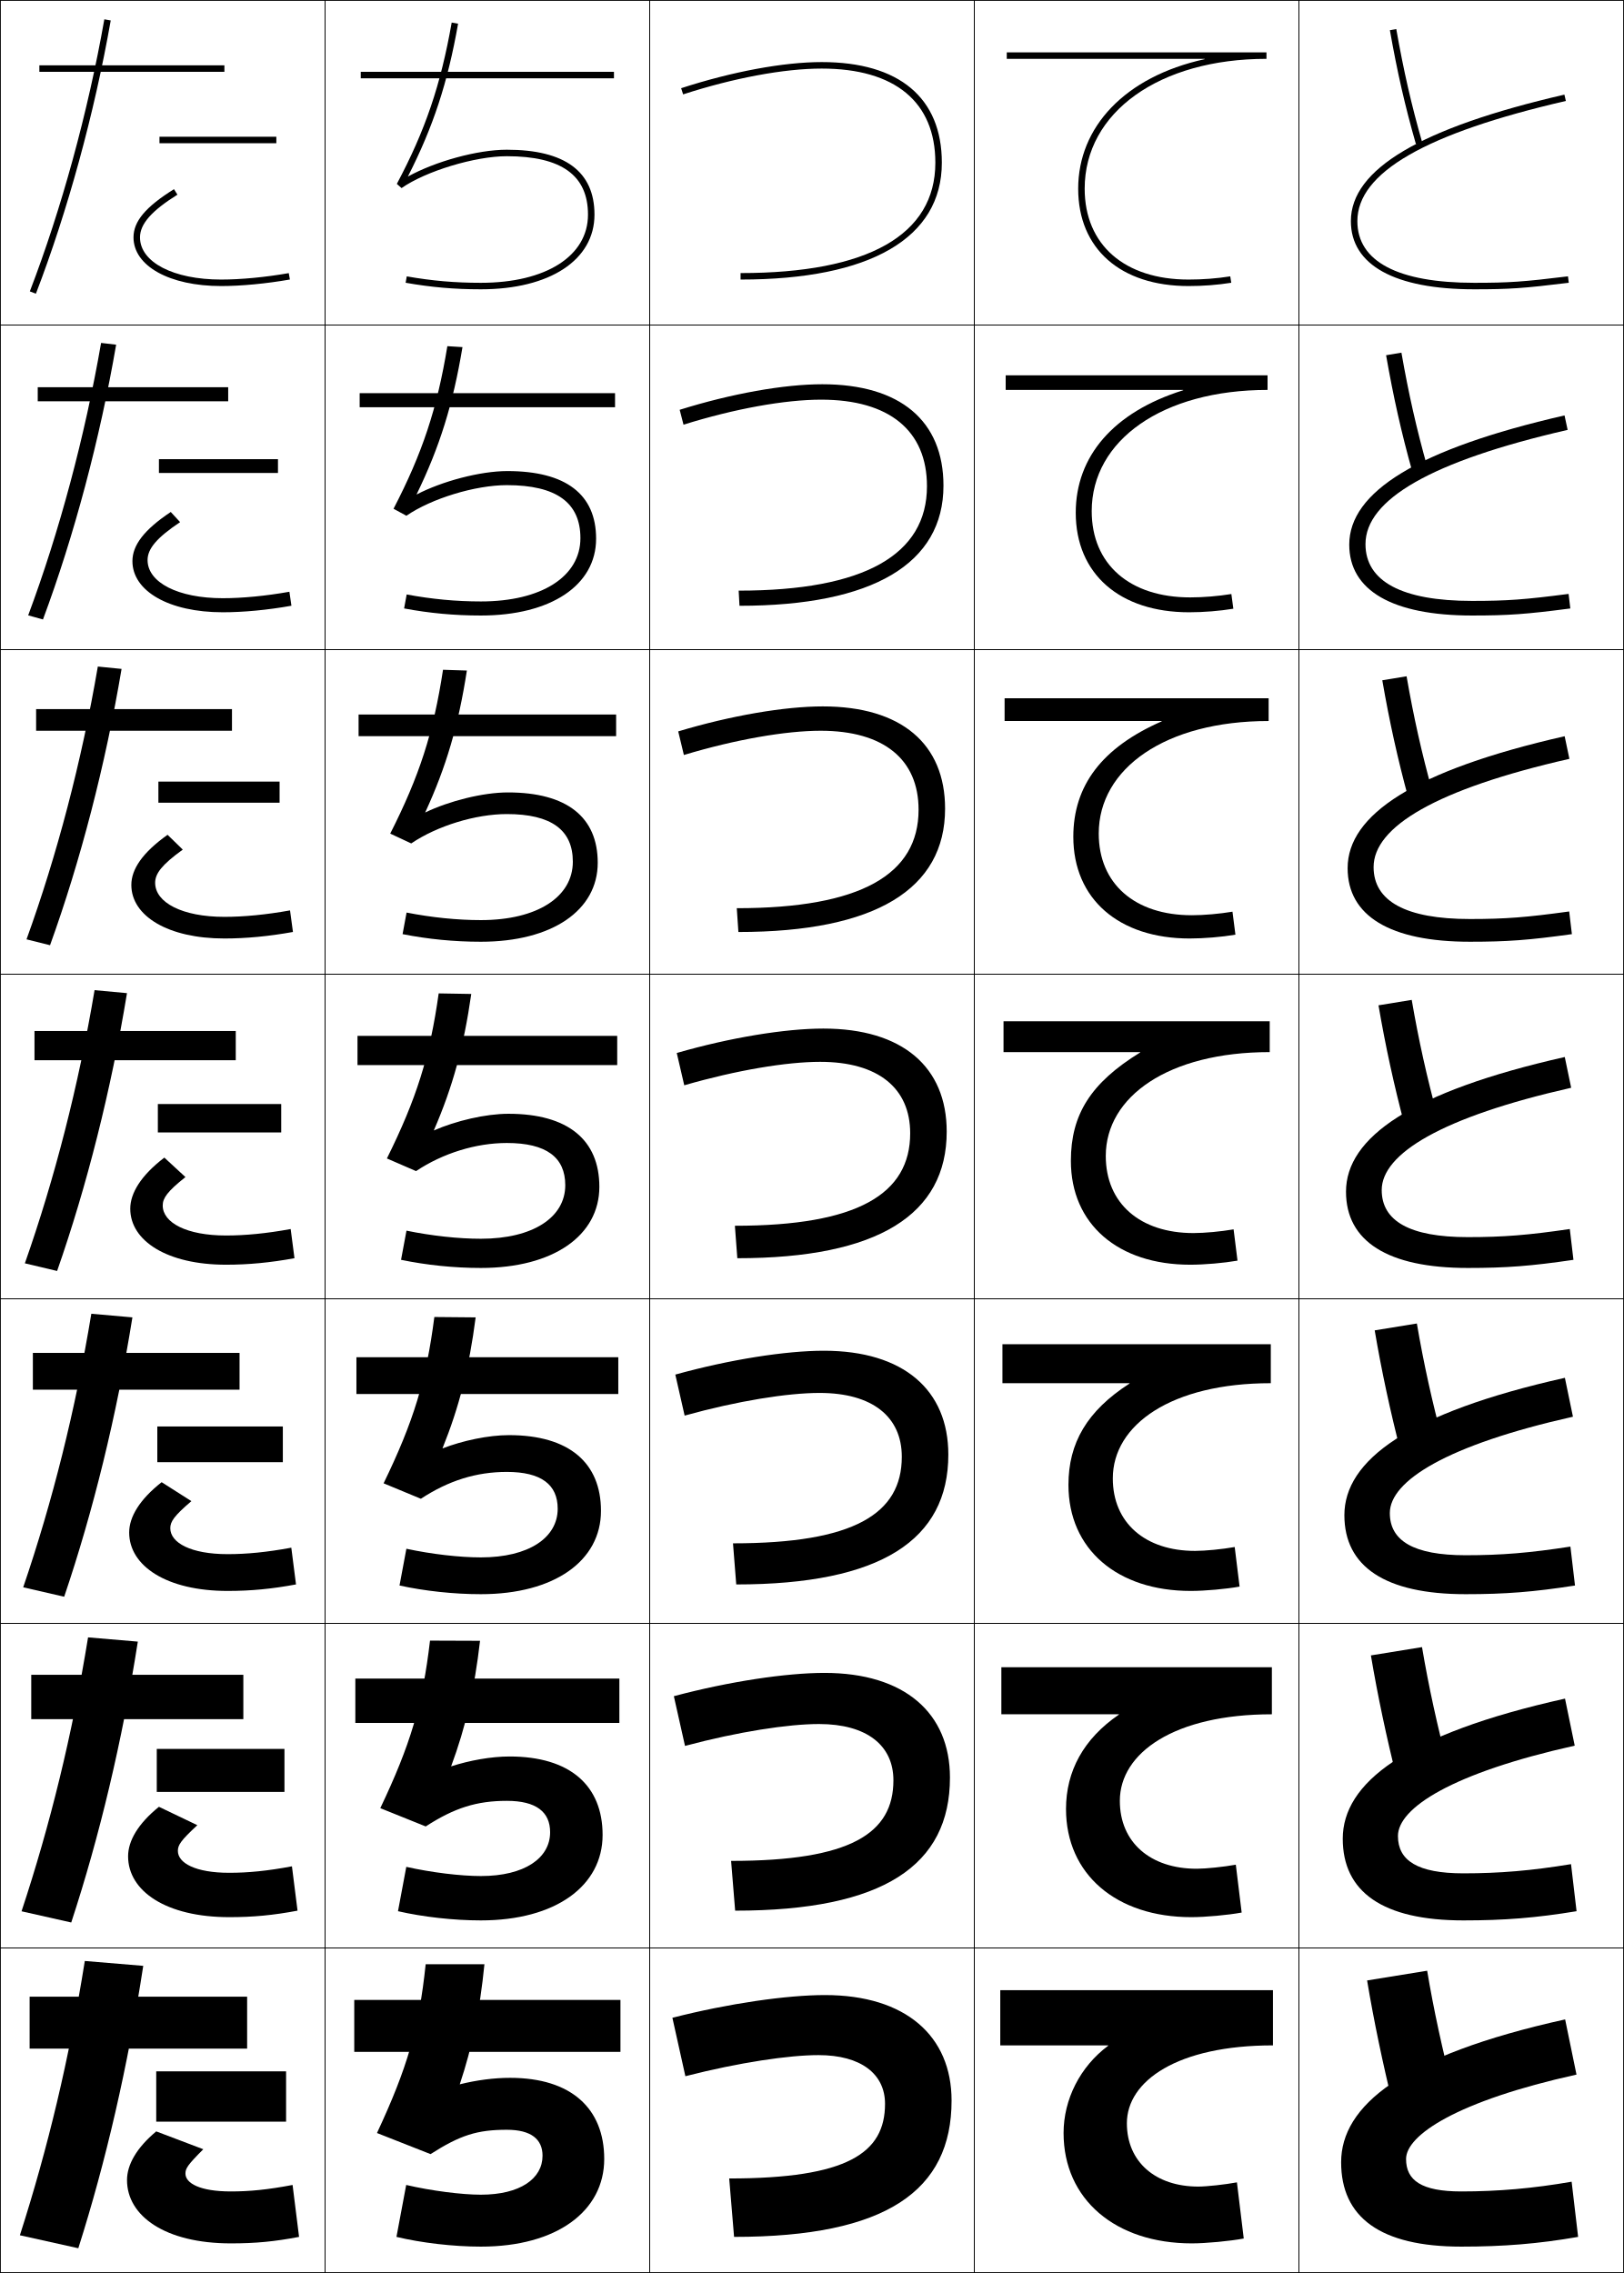
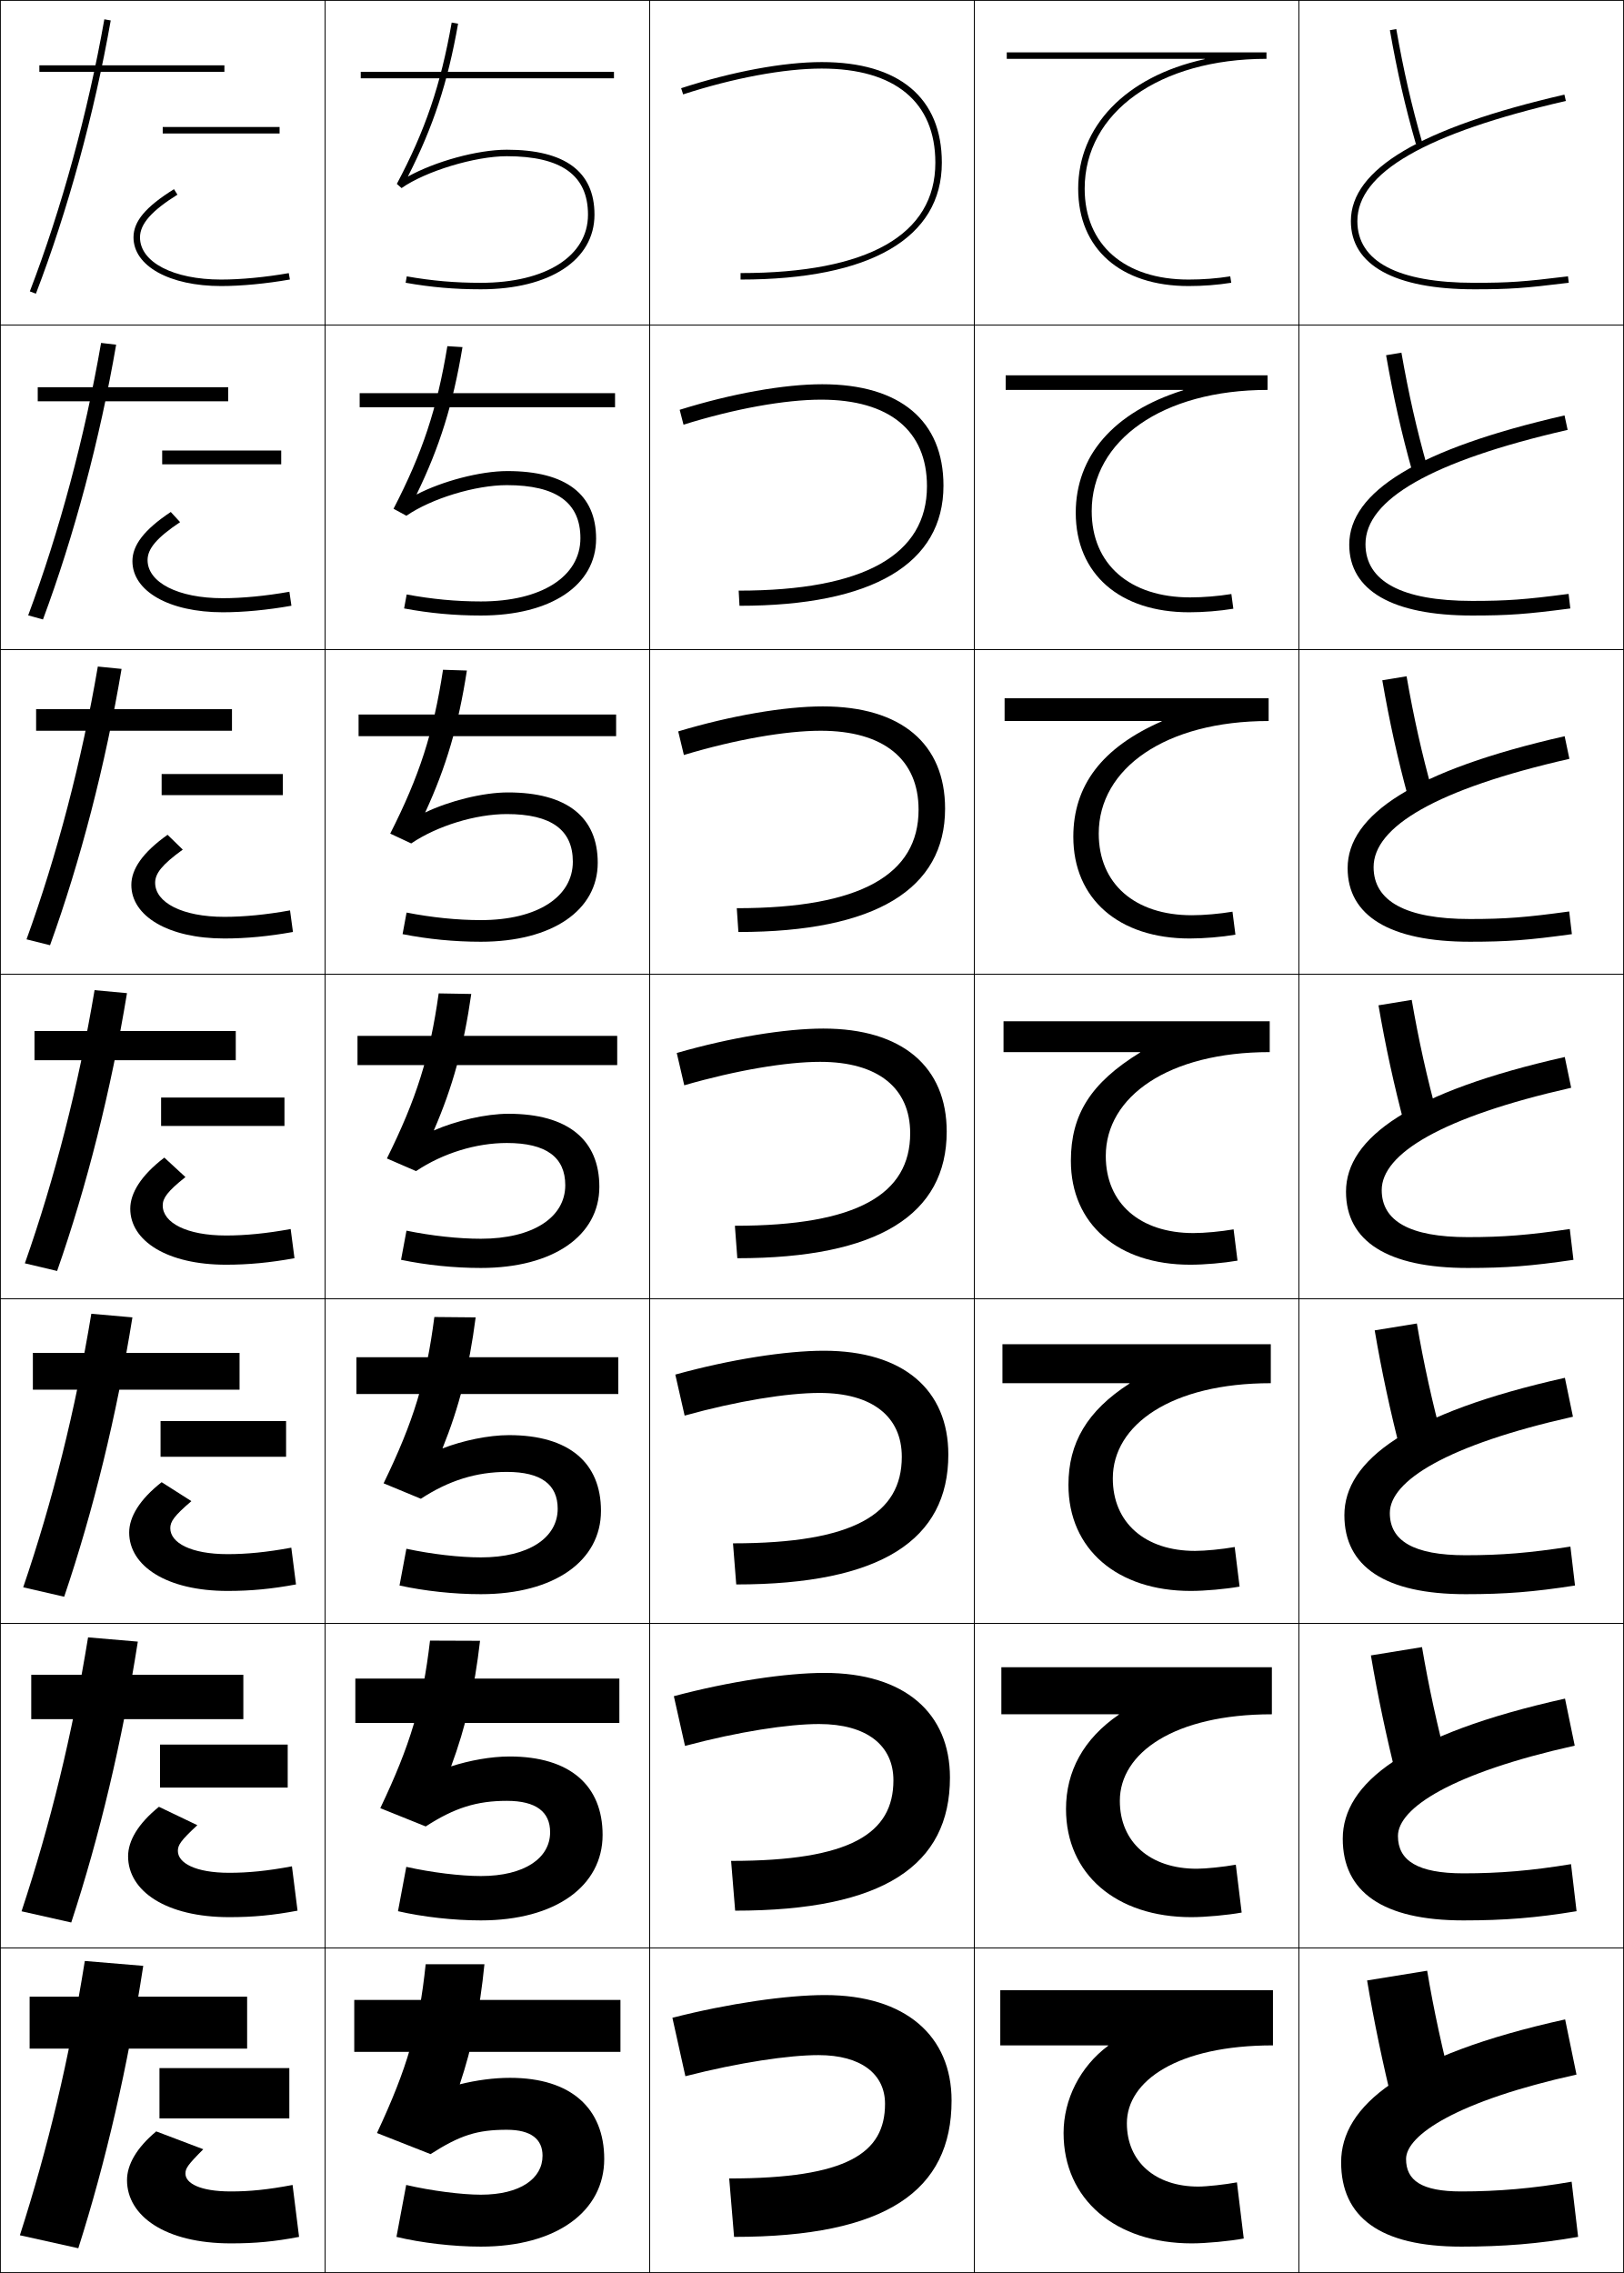
<svg xmlns="http://www.w3.org/2000/svg" width="500.25" height="700.25" viewBox="0 0 500.25 700.25" overflow="visible" enable-background="new 0 0 500.25 700.25" xml:space="preserve">
  <g id="glyphs">
    <g>
      <rect x="0.125" y="0.125" fill="none" stroke="#000000" stroke-width="0.25" width="100" height="100" />
      <rect x="400.125" y="0.125" fill="none" stroke="#000000" stroke-width="0.25" width="100" height="100" />
      <rect x="100.125" y="0.125" fill="none" stroke="#000000" stroke-width="0.25" width="100" height="100" />
      <rect x="200.125" y="0.125" fill="none" stroke="#000000" stroke-width="0.25" width="100" height="100" />
      <rect x="300.125" y="0.125" fill="none" stroke="#000000" stroke-width="0.25" width="100" height="100" />
      <rect x="0.125" y="100.125" fill="none" stroke="#000000" stroke-width="0.25" width="100" height="100" />
      <rect x="400.125" y="100.125" fill="none" stroke="#000000" stroke-width="0.25" width="100" height="100" />
      <rect x="100.125" y="100.125" fill="none" stroke="#000000" stroke-width="0.25" width="100" height="100" />
      <rect x="200.125" y="100.125" fill="none" stroke="#000000" stroke-width="0.25" width="100" height="100" />
      <rect x="300.125" y="100.125" fill="none" stroke="#000000" stroke-width="0.25" width="100" height="100" />
      <rect x="0.125" y="200.125" fill="none" stroke="#000000" stroke-width="0.25" width="100" height="100" />
      <rect x="400.125" y="200.125" fill="none" stroke="#000000" stroke-width="0.25" width="100" height="100" />
      <rect x="100.125" y="200.125" fill="none" stroke="#000000" stroke-width="0.25" width="100" height="100" />
      <rect x="200.125" y="200.125" fill="none" stroke="#000000" stroke-width="0.25" width="100" height="100" />
      <rect x="300.125" y="200.125" fill="none" stroke="#000000" stroke-width="0.25" width="100" height="100" />
      <rect x="0.125" y="300.125" fill="none" stroke="#000000" stroke-width="0.25" width="100" height="100" />
      <rect x="400.125" y="300.125" fill="none" stroke="#000000" stroke-width="0.25" width="100" height="100" />
      <rect x="100.125" y="300.125" fill="none" stroke="#000000" stroke-width="0.25" width="100" height="100" />
      <rect x="200.125" y="300.125" fill="none" stroke="#000000" stroke-width="0.25" width="100" height="100" />
      <rect x="300.125" y="300.125" fill="none" stroke="#000000" stroke-width="0.25" width="100" height="100" />
      <rect x="0.125" y="400.125" fill="none" stroke="#000000" stroke-width="0.25" width="100" height="100" />
      <rect x="400.125" y="400.125" fill="none" stroke="#000000" stroke-width="0.25" width="100" height="100" />
      <rect x="100.125" y="400.125" fill="none" stroke="#000000" stroke-width="0.25" width="100" height="100" />
      <rect x="200.125" y="400.125" fill="none" stroke="#000000" stroke-width="0.25" width="100" height="100" />
      <rect x="300.125" y="400.125" fill="none" stroke="#000000" stroke-width="0.25" width="100" height="100" />
      <rect x="0.125" y="500.125" fill="none" stroke="#000000" stroke-width="0.25" width="100" height="100" />
      <rect x="400.125" y="500.125" fill="none" stroke="#000000" stroke-width="0.25" width="100" height="100" />
      <rect x="100.125" y="500.125" fill="none" stroke="#000000" stroke-width="0.25" width="100" height="100" />
      <rect x="200.125" y="500.125" fill="none" stroke="#000000" stroke-width="0.25" width="100" height="100" />
      <rect x="300.125" y="500.125" fill="none" stroke="#000000" stroke-width="0.25" width="100" height="100" />
      <rect x="0.125" y="600.125" fill="none" stroke="#000000" stroke-width="0.25" width="100" height="100" />
      <rect x="400.125" y="600.125" fill="none" stroke="#000000" stroke-width="0.25" width="100" height="100" />
      <rect x="100.125" y="600.125" fill="none" stroke="#000000" stroke-width="0.25" width="100" height="100" />
      <rect x="200.125" y="600.125" fill="none" stroke="#000000" stroke-width="0.25" width="100" height="100" />
      <rect x="300.125" y="600.125" fill="none" stroke="#000000" stroke-width="0.25" width="100" height="100" />
    </g>
    <g>
      <path d="M122.242,56.655l1.457,1.289C131.169,52.714,146.322,48.125,156.125,48.125      c16.822,0,25,5.888,25,18c0,12.757-12.953,21-33,21c-8,0-15.04-0.612-22.826-1.984      l-0.348,1.969C132.857,88.504,140.004,89.125,148.125,89.125c21.262,0,35-9.028,35-23      c0-13.271-9.084-20-27-20c-9.105,0-22.132,3.635-30.489,8.281      c7.807-15.312,12.254-28.852,15.474-47.107l-1.97-0.348      C135.737,26.249,131,40.185,122.242,56.655z" />
      <path d="M137.805,106.647c-3.179,19.35-7.72,33.011-16.582,50.086l3.964,2.158      c7.747-5.333,21.25-9.433,30.938-9.433c15.278,0,22.667,5.401,22.667,16.333      c0,11.806-11.946,19.5-30.667,19.5c-7.647,0-15.068-0.708-22.854-2.154l-0.79,4.307      C132.351,188.915,139.946,189.625,148.125,189.625c21.625,0,35.5-9.352,35.5-23.667      c0-13.647-9.258-20.833-27.333-20.833c-8.408,0-20.156,3.145-27.991,7.234      c7.147-14.681,11.244-27.848,14.162-45.423L137.805,106.647z" />
      <path d="M136.468,206.342c-2.954,19.402-7.3,32.789-16.265,50.47l6.471,3.026      c8.022-5.436,19.876-9.046,29.451-9.046c13.733,0,20.333,4.915,20.333,14.667      c0,10.855-10.939,18-28.333,18c-7.296,0-15.097-0.804-22.884-2.323l-1.231,6.646      c7.833,1.545,15.877,2.344,24.116,2.344c21.989,0,36-9.675,36-24.333      c0-14.022-9.431-21.667-27.667-21.667c-7.711,0-18.179,2.655-25.492,6.188      c6.488-14.05,10.232-26.845,12.849-43.738L136.468,206.342z" />
      <path d="M135.132,306.038c-2.73,19.455-6.879,32.565-15.949,50.852l8.978,3.895      C136.46,355.247,146.665,352.125,156.125,352.125c12.188,0,18,4.428,18,13      c0,9.905-9.932,16.5-26,16.5c-6.944,0-15.126-0.899-22.913-2.492l-1.674,8.984      C131.335,389.736,139.827,390.625,148.125,390.625c22.353,0,36.5-9.999,36.5-25      c0-14.397-9.604-22.5-28-22.5c-7.015,0-16.203,2.165-22.995,5.141      c5.828-13.42,9.222-25.842,11.537-42.054L135.132,306.038z" />
      <path d="M133.797,405.733c-2.506,19.507-6.459,32.343-15.633,51.235l11.486,4.763      c8.574-5.64,17.129-8.273,26.475-8.273c10.644,0,15.667,3.941,15.667,11.334      c0,8.954-8.925,15-23.667,15c-6.591,0-15.155-0.995-22.942-2.662l-2.116,11.323      C130.828,490.147,139.769,491.125,148.125,491.125c22.716,0,37-10.322,37-25.667      c0-14.772-9.778-23.333-28.333-23.333c-6.317,0-14.226,1.675-20.496,4.094      c5.168-12.789,8.21-24.839,10.225-40.369L133.797,405.733z" />
      <path d="M132.461,505.43c-2.282,19.559-6.039,32.12-15.316,51.617l13.993,5.632      c8.85-5.743,15.756-7.887,24.988-7.887c9.099,0,13.333,3.454,13.333,9.666      c0,8.005-7.917,13.5-21.333,13.5c-6.239,0-15.184-1.09-22.971-2.83l-2.558,13.661      C130.321,590.559,139.709,591.625,148.125,591.625c23.08,0,37.5-10.646,37.5-26.333      c0-15.148-9.952-24.167-28.667-24.167c-5.621,0-12.25,1.186-17.998,3.047      c4.508-12.159,7.199-23.835,8.912-38.685L132.461,505.43z" />
      <path d="M157.125,640.125c-4.924,0-10.273,0.695-15.5,2c3.849-11.528,6.188-22.832,7.6-37      H131.125c-2.057,19.611-5.619,31.897-15,52l16.5,6.5c9.126-5.845,14.382-7.5,23.5-7.5      c7.555,0,11,2.968,11,8c0,7.054-6.91,12-19,12c-5.887,0-15.212-1.186-23-3l-3,16      c7.688,1.845,17.525,3,26,3c23.444,0,38-10.969,38-27C186.125,649.602,176,640.125,157.125,640.125z" />
    </g>
    <g>
      <rect x="111.125" y="22.125" width="78" height="2" />
      <rect x="110.792" y="121.125" width="78.667" height="4.333" />
      <rect x="110.458" y="220.125" width="79.333" height="6.667" />
      <rect x="110.125" y="319.125" width="80" height="9" />
      <rect x="109.792" y="418.125" width="80.667" height="11.333" />
      <rect x="109.458" y="517.125" width="81.333" height="13.667" />
      <rect x="109.125" y="616.125" width="82" height="16" />
    </g>
    <g>
      <path d="M371.096,18.125v0.1C346.411,23.646,332.125,39.223,332.125,58.125      c0,18.505,13.027,30,34,30c4.496,0,8.922-0.341,13.156-1.013l-0.312-1.975      C374.838,85.793,370.516,86.125,366.125,86.125c-19.738,0-32-10.729-32-28c0-23.552,23.027-40,56-40      v-2h-80v2H371.096z" />
      <path d="M309.792,115.625v4.5h54.685v0.1C342.913,126.979,331.375,140.625,331.375,157.958      c0,18.835,13.526,30.667,34.916,30.667c4.479,0,9.401-0.401,13.631-1.094      l-0.61-4.528c-4.05,0.659-8.604,1.039-12.687,1.039      c-18.645,0-30.333-10.207-30.333-26.583c0-21.799,21.78-37.333,54.166-37.333v-4.5      H309.792z" />
      <path d="M309.458,215.125v7h48.399v0.1C339.416,230.312,330.625,242.028,330.625,257.792      c0,19.165,14.026,31.333,35.833,31.333c4.461,0,9.881-0.462,14.104-1.175      l-0.908-7.083c-3.968,0.665-8.753,1.092-12.529,1.092      c-17.55,0-28.667-9.686-28.667-25.167c0-20.046,20.534-34.667,52.334-34.667v-7      H309.458z" />
      <path d="M309.125,314.625v9.5h42.113v0.1C335.919,333.644,329.875,343.43,329.875,357.625      c0,19.494,14.525,32,36.75,32c4.442,0,10.359-0.522,14.578-1.257l-1.206-9.637      C376.111,379.4,371.094,379.875,367.625,379.875c-16.455,0-27-9.164-27-23.75      c0-18.294,19.287-32,50.5-32v-9.5H309.125z" />
      <path d="M308.791,414.125v11.999h39.161v0.1C334.847,434.653,329.125,444.547,329.125,457.458      c0,19.824,15.024,32.667,37.666,32.667c4.425,0,10.839-0.583,15.053-1.338      l-1.504-12.191c-3.805,0.674-9.054,1.195-12.215,1.195      c-15.36,0-25.334-8.643-25.334-22.333c0-16.541,18.041-29.334,48.667-29.334V414.125      H308.791z" />
      <path d="M308.458,513.625v14.5h36.209v0.1C333.775,535.663,328.375,545.665,328.375,557.292      c0,20.153,15.524,33.333,38.583,33.333c4.407,0,11.318-0.643,15.526-1.419      l-1.802-14.745c-3.723,0.678-9.203,1.247-12.058,1.247      c-14.267,0-23.667-8.121-23.667-20.916c0-14.788,16.794-26.667,46.834-26.667v-14.5      H308.458z" />
      <path d="M341.381,630.225C332.704,636.672,327.625,646.782,327.625,657.125      c0,20.483,16.024,34,39.5,34c4.39,0,11.797-0.703,16-1.5l-2.1-17.3      C377.385,673.008,371.672,673.625,369.125,673.625c-13.172,0-22-7.6-22-19.5      c0-13.035,15.547-24,45-24v-17h-84v17h33.256V630.225z" />
    </g>
    <g>
      <path d="M209.816,27.174l0.618,1.902C225.982,24.023,241.543,21.125,253.125,21.125      c22.57,0,35,10.299,35,29c0,22.243-20.748,34-60,34v2c39.981,0,62-12.785,62-36      c0-19.99-13.141-31-37-31C241.341,19.125,225.556,22.059,209.816,27.174z" />
      <path d="M209.368,126.249l1.182,4.585c15.735-4.922,31.258-7.709,42.409-7.709      c21.002,0,32.584,9.56,32.584,26.667c0,21.068-19.224,32.167-58,32.167l0.25,4.667      c41.149,0,62.833-13.035,62.833-37c0-19.963-13.297-31.25-37.333-31.25      C241.531,118.375,225.376,121.245,209.368,126.249z" />
      <path d="M208.919,225.324l1.745,7.268c15.922-4.792,31.406-7.467,42.128-7.467      c19.433,0,30.166,8.819,30.166,24.333c0,19.892-17.699,30.333-56,30.333l0.5,7.333      c42.317,0,63.667-13.285,63.667-38c0-19.938-13.453-31.5-37.667-31.5      C241.72,217.625,225.197,220.432,208.919,225.324z" />
      <path d="M208.47,324.399l2.309,9.951c16.109-4.662,31.555-7.226,41.846-7.226      c17.864,0,27.75,8.08,27.75,22c0,18.716-16.175,28.5-54,28.5l0.75,10      c43.485,0,64.5-13.535,64.5-39c0-19.911-13.609-31.75-38-31.75      C241.91,316.875,225.017,319.618,208.47,324.399z" />
      <path d="M208.022,423.475l2.873,12.634c16.295-4.531,31.703-6.983,41.563-6.983      c16.296,0,25.334,7.341,25.334,19.667c0,17.54-14.65,26.666-52,26.666      l1,12.667c44.654,0,65.333-13.785,65.333-40c0-19.885-13.765-32-38.333-32      C242.099,416.125,224.837,418.805,208.022,423.475z" />
      <path d="M207.573,522.55l3.437,15.317c16.482-4.402,31.852-6.742,41.282-6.742      c14.727,0,22.916,6.601,22.916,17.333c0,16.364-13.126,24.834-50,24.834      l1.25,15.333c45.822,0,66.167-14.035,66.167-41c0-19.858-13.921-32.25-38.667-32.25      C242.289,515.375,224.657,517.991,207.573,522.55z" />
      <path d="M211.125,639.625c16.669-4.271,32-6.5,41-6.5c13.158,0,20.5,5.861,20.5,15      c0,15.188-11.602,23-48,23l1.5,18c46.99,0,67-14.285,67-42c0-19.832-14.077-32.5-39-32.5      c-11.647,0-29.647,2.553-47,7L211.125,639.625z" />
    </g>
    <g>
      <g>
        <path d="M428.141,9.299c2.287,12.972,4.688,23.47,8.023,35.102l1.922-0.551       c-3.315-11.562-5.701-21.999-7.977-34.898L428.141,9.299z" />
      </g>
      <path d="M426.972,109.437c2.246,12.859,4.717,23.851,8.02,35.667l4.685-1.209      c-3.29-11.63-5.758-22.537-7.98-35.249L426.972,109.437z" />
      <path d="M425.802,209.574c2.206,12.748,4.747,24.232,8.016,36.234l7.448-1.867      c-3.266-11.697-5.815-23.075-7.984-35.599L425.802,209.574z" />
      <path d="M424.633,309.711c2.165,12.635,4.776,24.614,8.012,36.801l10.211-2.525      c-3.241-11.765-5.872-23.613-7.988-35.949L424.633,309.711z" />
      <path d="M423.464,409.85c2.125,12.523,4.806,24.995,8.008,37.367l12.974-3.184      c-3.216-11.832-5.929-24.151-7.992-36.3L423.464,409.85z" />
      <path d="M422.294,509.987c2.085,12.411,4.836,25.376,8.004,37.934l15.737-3.842      c-3.191-11.899-5.986-24.689-7.996-36.649L422.294,509.987z" />
      <path d="M447.625,644.125c-3.166-11.967-6.043-25.228-8-37l-18.5,3      c2.044,12.299,4.865,25.758,8,38.5L447.625,644.125z" />
    </g>
    <g>
      <g>
        <path d="M416.125,68.125c0,13.542,13.495,21,38,21c10.855,0,15.21-0.3,29.121-2.008       l-0.243-1.984C469.194,86.827,464.876,87.125,454.125,87.125c-23.551,0-36-6.57-36-19       c0-14.937,21.008-27.048,64.225-37.025l-0.449-1.949       C437.641,39.37,416.125,52.118,416.125,68.125z" />
      </g>
      <path d="M481.938,127.98C436.641,138.356,415.625,151.576,415.625,167.792      c0,14.105,13.243,21.833,37.833,21.833c11.215,0,16.645-0.396,30.268-2.173      l-0.535-4.487c-13.484,1.757-18.892,2.16-29.732,2.16      c-21.672,0-32.833-6.044-32.833-17.5c0-13.672,20.126-25.518,62.271-35.188      L481.938,127.98z" />
      <path d="M481.975,226.809C435.64,237.343,415.125,251.034,415.125,267.458      c0,14.667,12.99,22.667,37.667,22.667c11.573,0,18.077-0.492,31.414-2.339      l-0.829-6.989c-13.16,1.819-19.656,2.328-30.585,2.328      c-19.795,0-29.667-5.52-29.667-16c0-12.408,19.243-23.988,60.316-33.35      L481.975,226.809z" />
      <path d="M482.013,325.637C434.639,336.328,414.625,350.491,414.625,367.125      c0,15.229,12.737,23.5,37.5,23.5c11.933,0,19.511-0.588,32.561-2.504l-1.122-9.492      C470.728,380.51,463.144,381.125,452.125,381.125c-17.917,0-26.5-4.994-26.5-14.5      c0-11.145,18.361-22.458,58.362-31.513L482.013,325.637z" />
      <path d="M482.05,424.467C433.638,435.314,414.125,449.949,414.125,466.792      c0,15.792,12.485,24.333,37.333,24.333c12.292,0,20.945-0.684,33.707-2.669      l-1.414-11.995c-12.512,1.943-21.185,2.664-32.293,2.664      c-16.039,0-23.333-4.469-23.333-13c0-9.88,17.479-20.928,56.408-29.675      L482.05,424.467z" />
      <path d="M482.088,523.296C432.638,534.301,413.625,549.407,413.625,566.458      c0,16.354,12.232,25.167,37.167,25.167c12.65,0,22.378-0.779,34.854-2.835      l-1.707-14.497C471.75,576.299,461.989,577.125,450.792,577.125      c-14.161,0-20.167-3.943-20.167-11.5c0-8.616,16.597-19.397,54.454-27.838      L482.088,523.296z" />
      <path d="M482.125,622.125c-50.488,11.162-69,26.74-69,44c0,16.917,11.98,26,37,26      c13.01,0,23.812-0.875,36-3l-2-17c-11.863,2.068-22.713,3-34,3c-12.283,0-17-3.418-17-10      c0-7.352,15.715-17.867,52.5-26L482.125,622.125z" />
    </g>
    <g>
      <path d="M9.191,89.767l1.867,0.717C20.848,64.979,29.035,35.081,34.11,6.299      l-1.97-0.348C27.086,34.611,18.937,64.378,9.191,89.767z" />
      <path d="M31.138,105.647c-5.024,28.954-12.894,58.278-22.458,83.929l4.556,1.265      c9.572-25.705,17.523-55.509,22.542-84.654L31.138,105.647z" />
      <path d="M30.135,205.343c-4.994,29.246-12.585,58.129-21.966,84.043l7.245,1.811      c9.355-25.903,17.071-55.614,22.034-85.123L30.135,205.343z" />
      <path d="M29.132,305.038c-4.964,29.54-12.275,57.981-21.474,84.158l9.934,2.358      c9.139-26.103,16.618-55.72,21.525-85.592L29.132,305.038z" />
      <path d="M28.13,404.733c-4.935,29.834-11.966,57.833-20.983,84.272l12.623,2.905      c8.922-26.303,16.166-55.826,21.017-86.062L28.13,404.733z" />
      <path d="M27.127,504.43c-4.905,30.126-11.656,57.684-20.491,84.386l15.311,3.452      c8.705-26.501,15.712-55.932,20.509-86.53L27.127,504.43z" />
      <path d="M24.125,692.625c8.488-26.701,15.26-56.038,20-87l-18-1.5      c-4.875,30.42-11.346,57.535-20,84.5L24.125,692.625z" />
    </g>
    <g>
      <rect x="12.125" y="20.125" width="57" height="2" />
      <rect x="11.625" y="119.292" width="58.667" height="4.334" />
      <rect x="11.125" y="218.458" width="60.333" height="6.667" />
      <rect x="10.625" y="317.625" width="62" height="9" />
      <rect x="10.125" y="416.792" width="63.667" height="11.333" />
      <rect x="9.625" y="515.958" width="65.333" height="13.667" />
      <rect x="9.125" y="615.125" width="67" height="16" />
    </g>
    <g>
      <path d="M41.125,73.125c0,8.832,11.103,15,27,15c6.194,0,13.911-0.734,21.174-2.016      l-0.348-1.969C81.798,85.401,74.208,86.125,68.125,86.125c-14.72,0-25-5.346-25-13      c0-4.114,3.556-8.17,11.53-13.152l-1.06-1.695      C44.854,63.738,41.125,68.179,41.125,73.125z" />
      <path d="M52.605,157.726c-8.229,5.476-11.813,10.251-11.813,15.148      c0,9.204,11.211,15.75,27.833,15.75c6.439,0,13.832-0.705,21.145-2.013l-0.623-4.308      c-7.245,1.295-14.499,1.987-20.522,1.987c-13.859,0-23.167-4.877-23.167-11.75      c0-3.486,2.835-6.884,10.02-11.685L52.605,157.726z" />
      <path d="M51.615,257.176c-7.716,5.489-11.157,10.601-11.157,15.449      c0,9.576,11.321,16.5,28.667,16.5c6.685,0,13.753-0.677,21.116-2.011l-0.898-6.646      c-7.337,1.329-14.254,1.99-20.218,1.99c-12.999,0-21.333-4.408-21.333-10.5      c0-2.858,2.113-5.599,8.51-10.217L51.615,257.176z" />
      <path d="M50.625,356.625c-7.204,5.504-10.5,10.951-10.5,15.75c0,9.947,11.43,17.25,29.5,17.25      c6.93,0,13.674-0.648,21.087-2.008l-1.174-8.984      C82.108,379.996,75.528,380.625,69.625,380.625c-12.139,0-19.5-3.939-19.5-9.25      c0-2.23,1.393-4.313,7-8.75L50.625,356.625z" />
      <path d="M49.792,456.625c-6.819,5.35-10,10.721-10,15.5c0,10.319,11.539,18,30.333,18      c7.176,0,13.596-0.62,21.058-2.006l-1.449-11.322      c-7.522,1.397-13.765,1.994-19.609,1.994c-11.279,0-17.667-3.47-17.667-8      c0-2.016,1.145-3.758,6.5-8.333L49.792,456.625z" />
      <path d="M48.958,556.625c-6.434,5.196-9.5,10.49-9.5,15.25c0,10.691,11.647,18.75,31.167,18.75      c7.421,0,13.517-0.591,21.029-2.003l-1.725-13.661      c-7.614,1.432-13.521,1.997-19.304,1.997c-10.419,0-15.833-3.002-15.833-6.75      c0-1.801,0.897-3.204,6-7.916L48.958,556.625z" />
      <path d="M48.125,656.625c-6.048,5.042-9,10.26-9,15c0,11.063,11.756,19.5,32,19.5      c7.667,0,13.438-0.562,21-2l-2-16c-7.706,1.466-13.276,2-19,2c-9.559,0-14-2.533-14-5.5      c0-1.587,0.649-2.649,5.5-7.5L48.125,656.625z" />
    </g>
    <g>
-       <rect x="49.125" y="42.125" width="36" height="2" />
-       <rect x="48.958" y="141.458" width="36.667" height="4.25" />
-       <rect x="48.792" y="240.792" width="37.333" height="6.5" />
-       <rect x="48.625" y="340.125" width="38" height="8.75" />
-       <rect x="48.458" y="439.458" width="38.667" height="11" />
-       <rect x="48.292" y="538.792" width="39.333" height="13.25" />
-       <rect x="48.125" y="638.125" width="40" height="15.5" />
+       <rect x="50.125" y="39.125" width="36" height="2" />
+       <rect x="49.958" y="138.792" width="36.667" height="4.25" />
+       <rect x="49.792" y="238.458" width="37.333" height="6.5" />
+       <rect x="49.625" y="338.125" width="38" height="8.75" />
+       <rect x="49.458" y="437.792" width="38.667" height="11" />
+       <rect x="49.292" y="537.458" width="39.333" height="13.25" />
+       <rect x="49.125" y="637.125" width="40" height="15.5" />
    </g>
  </g>
</svg>
